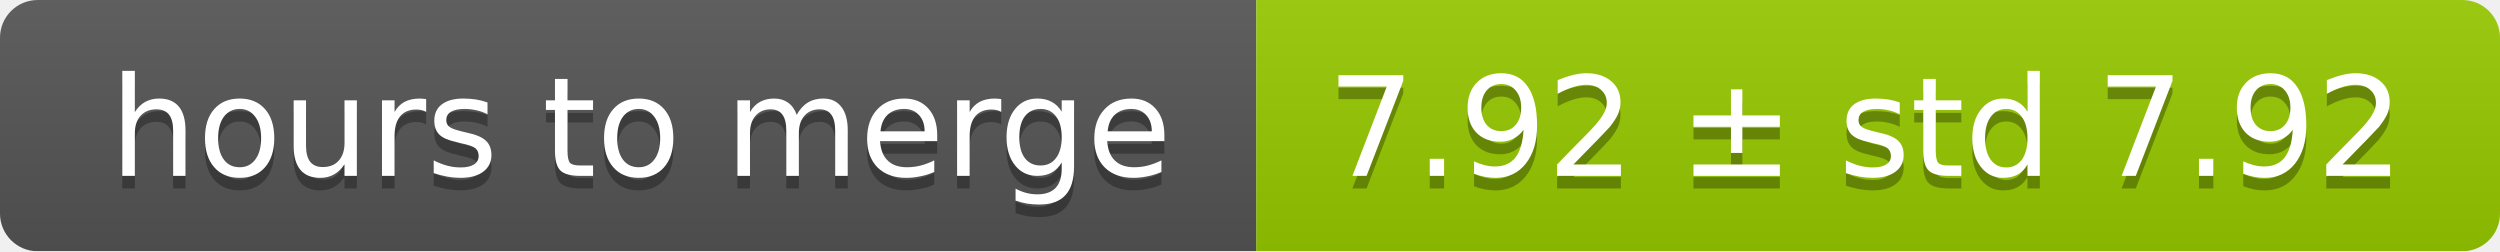
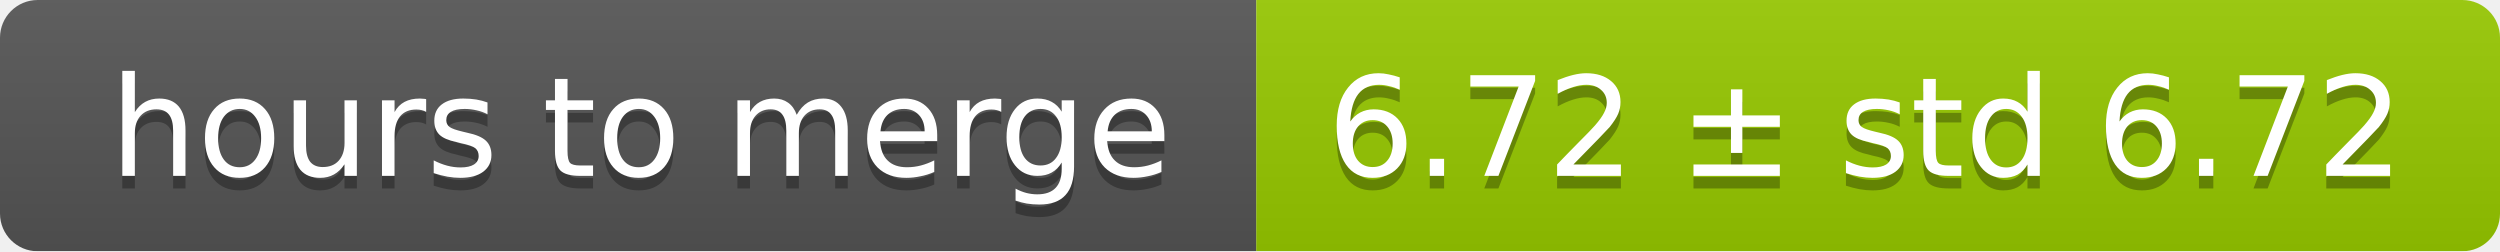
<svg xmlns="http://www.w3.org/2000/svg" width="199" height="20">
  <linearGradient id="smooth" x2="0" y2="100%">
    <stop offset="0" stop-color="#bbb" stop-opacity=".1" />
    <stop offset="1" stop-opacity=".1" />
  </linearGradient>
  <mask id="round">
    <rect width="199" height="20" rx="3" fill="#fff" />
  </mask>
  <g mask="url(#round)">
    <rect width="100" height="20" fill="#555" />
    <rect x="100" width="99" height="20" fill="#97ca00" />
    <rect width="199" height="20" fill="url(#smooth)" />
  </g>
  <g fill="#fff" text-anchor="middle" font-family="DejaVu Sans,Verdana,Geneva,sans-serif" font-size="11">
    <text x="51" y="15" fill="#010101" fill-opacity=".3">hours to merge</text>
    <text x="51" y="14">hours to merge</text>
-     <text x="148.5" y="15" fill="#010101" fill-opacity=".3">7.92 ± std 7.92</text>
-     <text x="148.5" y="14">7.92 ± std 7.92</text>
+     <text x="148.5" y="15" fill="#010101" fill-opacity=".3">6.72 ± std 6.72</text>
+     <text x="148.5" y="14">6.72 ± std 6.72</text>
  </g>
</svg>
